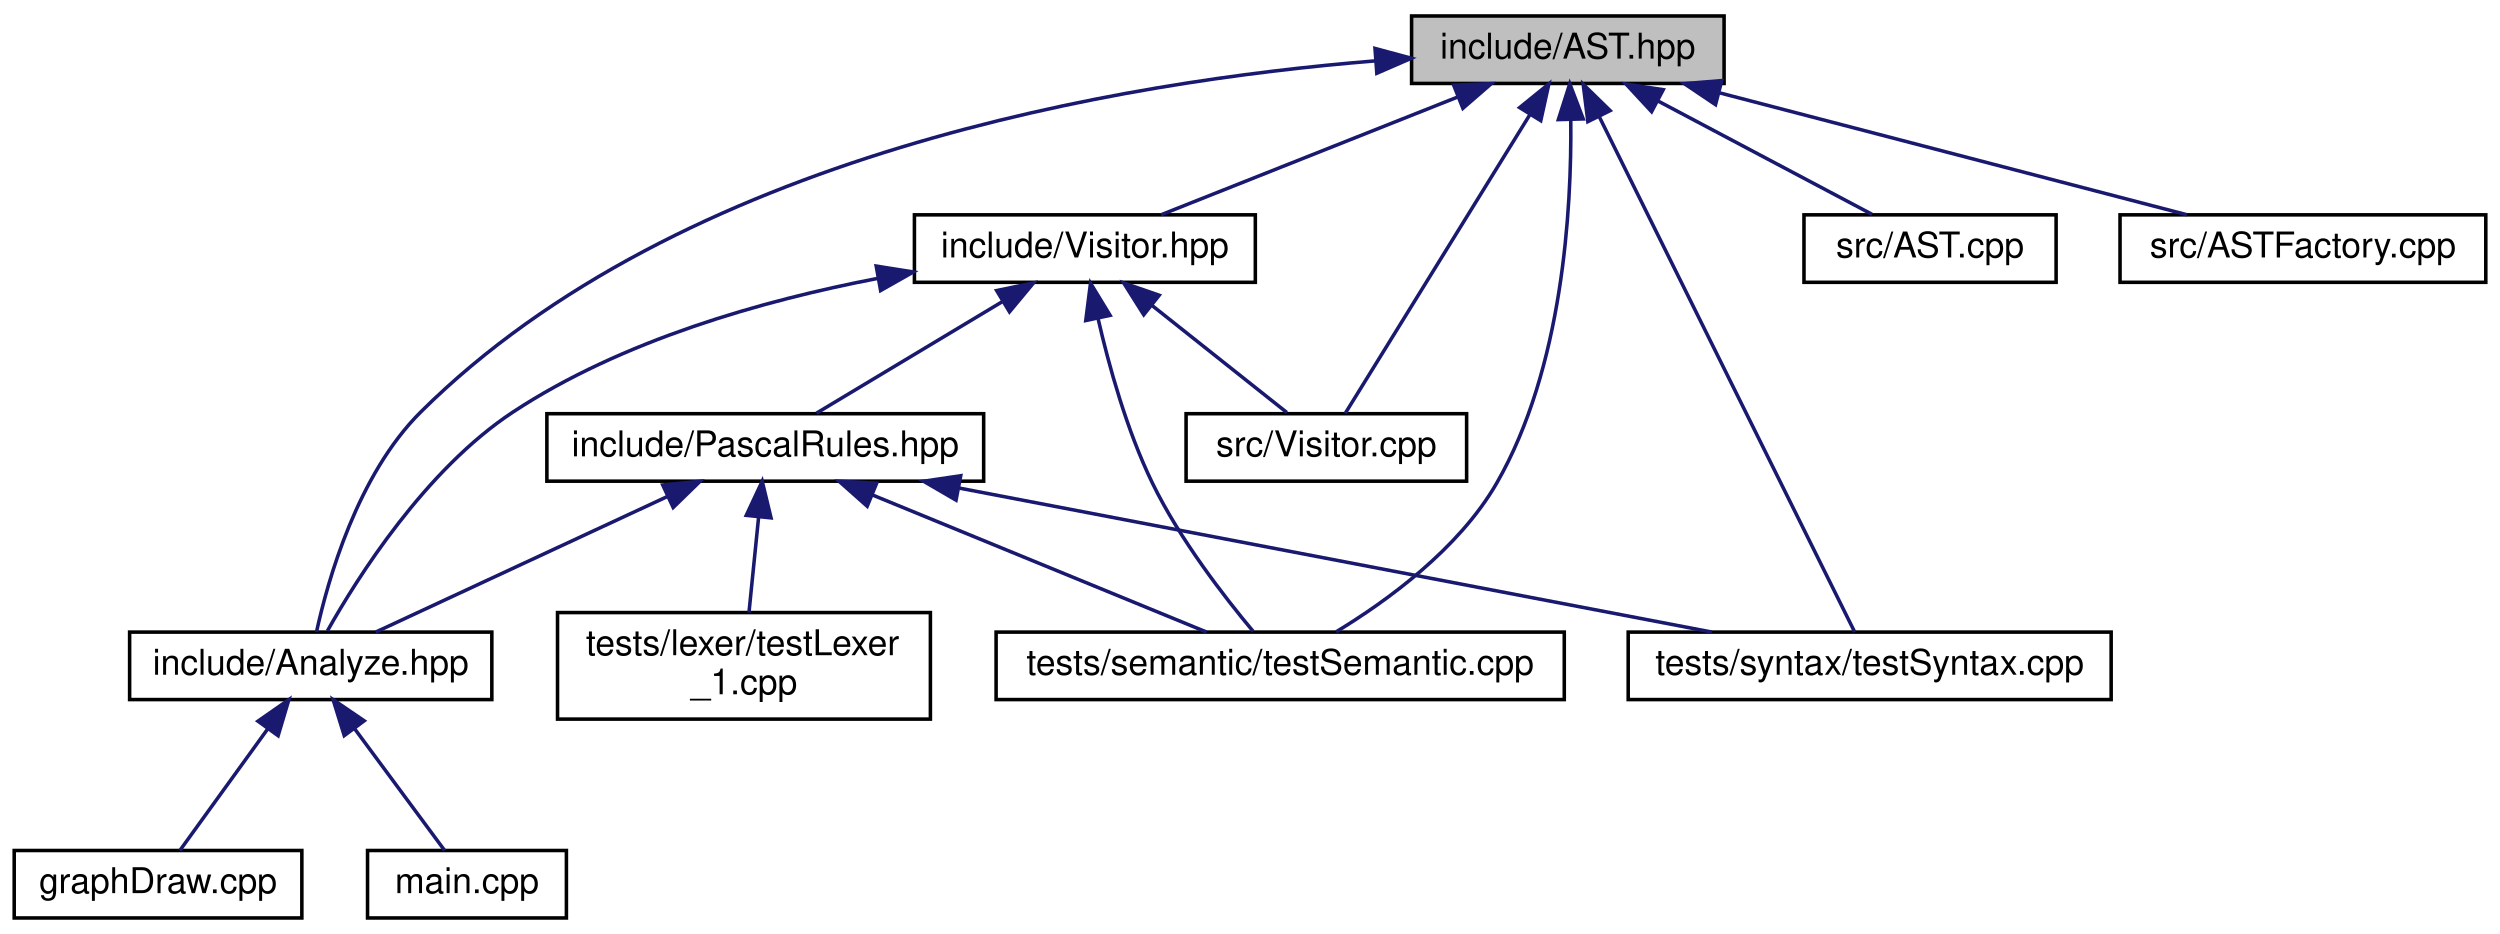
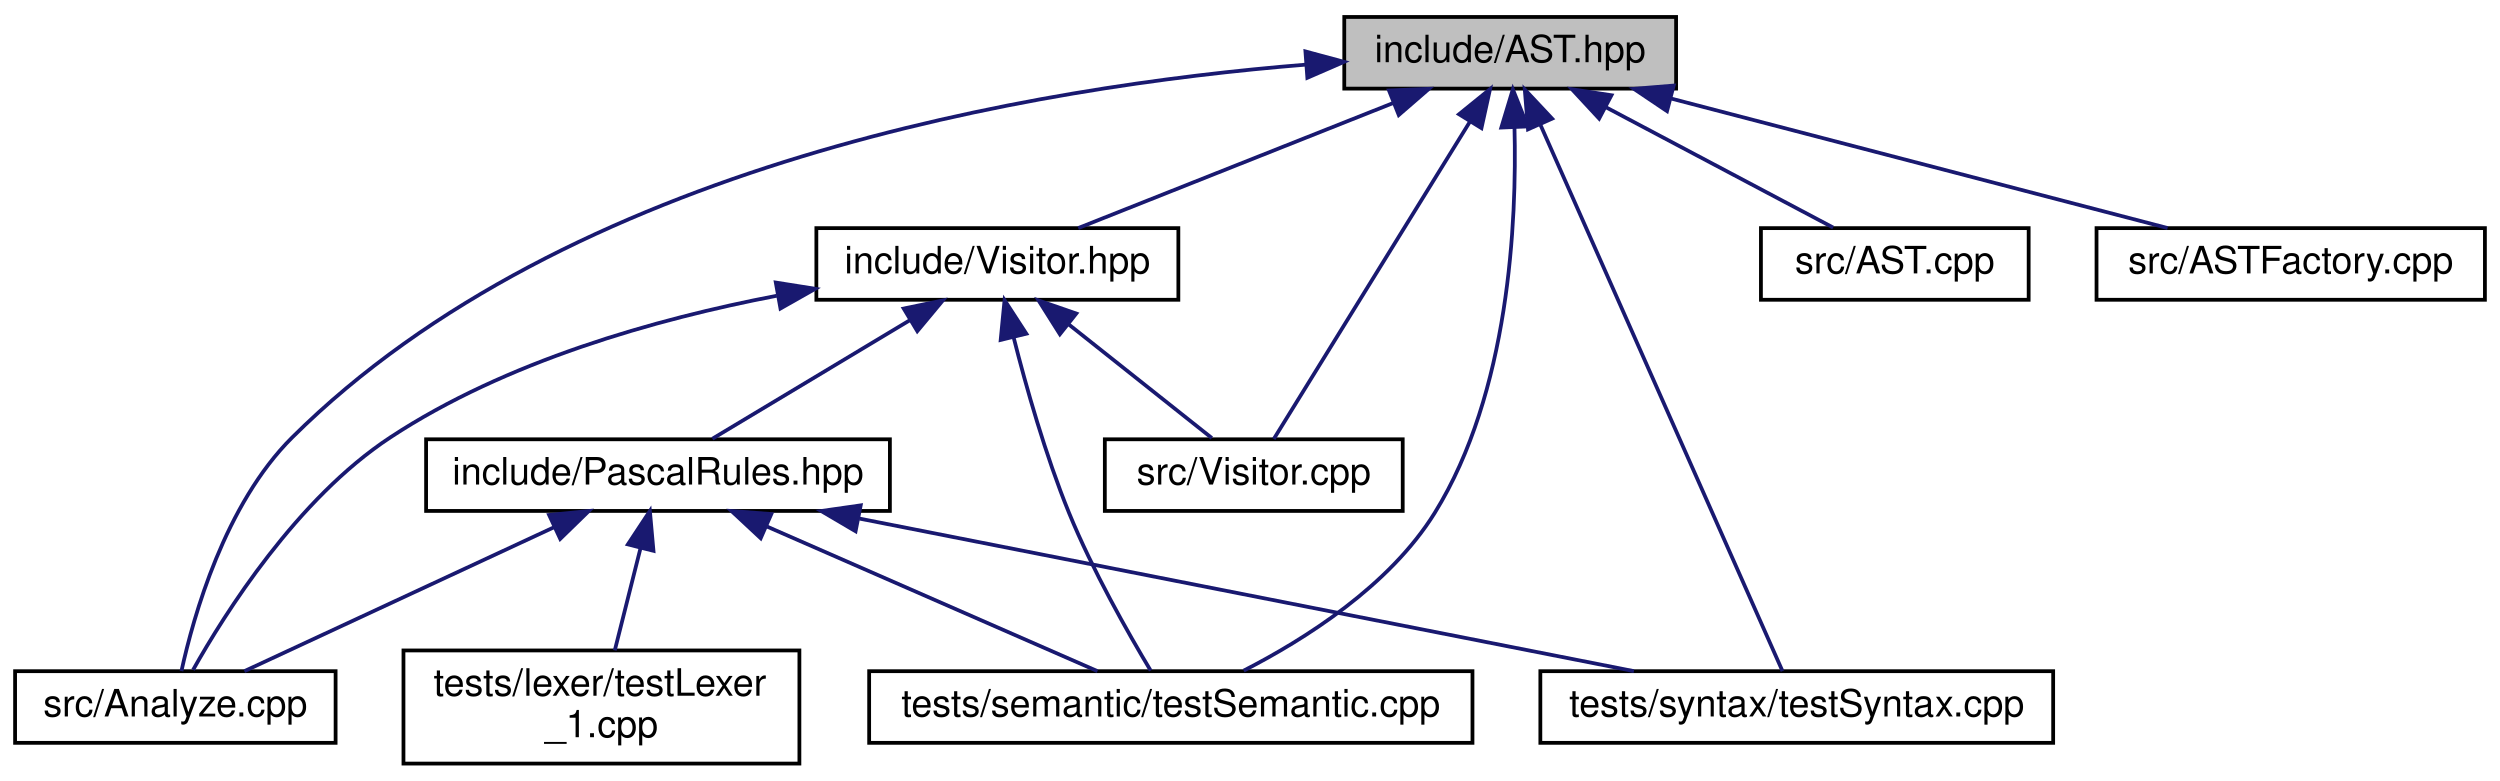
- <svg xmlns="http://www.w3.org/2000/svg" xmlns:xlink="http://www.w3.org/1999/xlink" width="704pt" height="263pt" viewBox="0.00 0.00 704.00 263.00">
-   <g id="graph0" class="graph" transform="scale(1 1) rotate(0) translate(4 259)">
+ <svg xmlns="http://www.w3.org/2000/svg" xmlns:xlink="http://www.w3.org/1999/xlink" width="663pt" height="207pt" viewBox="0.00 0.00 663.00 207.00">
+   <g id="graph0" class="graph" transform="scale(1 1) rotate(0) translate(4 203)">
    <g id="node1" class="node">
      <g id="a_node1">
        <a xlink:title="Узлы ДАС">
-           <polygon fill="#bfbfbf" stroke="black" points="393.5,-235.5 393.5,-254.5 481.5,-254.5 481.5,-235.5 393.5,-235.5" />
-           <text text-anchor="middle" x="437.5" y="-242.5" font-family="Helvetica,sans-Serif" font-size="10.00">include/AST.hpp</text>
+           <polygon fill="#bfbfbf" stroke="black" points="352.5,-179.5 352.5,-198.5 440.5,-198.5 440.5,-179.5 352.5,-179.5" />
+           <text text-anchor="middle" x="396.5" y="-186.5" font-family="Helvetica,sans-Serif" font-size="10.00">include/AST.hpp</text>
        </a>
      </g>
    </g>
    <g id="node2" class="node">
      <g id="a_node2">
-         <a xlink:href="../../d0/d7c/_analyze_8hpp.html" target="_top" xlink:title="Функции анализа кода на языке Pascal.">
-           <polygon fill="none" stroke="black" points="32.5,-62 32.5,-81 134.5,-81 134.5,-62 32.5,-62" />
-           <text text-anchor="middle" x="83.5" y="-69" font-family="Helvetica,sans-Serif" font-size="10.00">include/Analyze.hpp</text>
+         <a xlink:href="../../db/d42/_visitor_8hpp.html" target="_top" xlink:title="Посетители для обхода ДАС">
+           <polygon fill="none" stroke="black" points="212.5,-123.5 212.5,-142.5 308.5,-142.5 308.5,-123.5 212.5,-123.5" />
+           <text text-anchor="middle" x="260.5" y="-130.5" font-family="Helvetica,sans-Serif" font-size="10.00">include/Visitor.hpp</text>
        </a>
      </g>
    </g>
    <g id="edge1" class="edge">
-       <path fill="none" stroke="midnightblue" d="M383.33,-241.86C312.15,-236.12 187.63,-215.59 114.5,-143 96.66,-125.29 88.3,-95.57 85.12,-81.03" />
-       <polygon fill="midnightblue" stroke="midnightblue" points="383.2,-245.36 393.43,-242.6 383.71,-238.37 383.2,-245.36" />
+       <path fill="none" stroke="midnightblue" d="M365.37,-175.64C339.84,-165.5 304.39,-151.43 281.95,-142.52" />
+       <polygon fill="midnightblue" stroke="midnightblue" points="364.36,-179.01 374.95,-179.44 366.95,-172.5 364.36,-179.01" />
+     </g>
+     <g id="node4" class="node">
+       <g id="a_node4">
+         <a xlink:href="../../d3/d0a/_analyze_8cpp.html" target="_top" xlink:title="Функции анализа кода на языке Pascal - Реализация">
+           <polygon fill="none" stroke="black" points="0,-6 0,-25 85,-25 85,-6 0,-6" />
+           <text text-anchor="middle" x="42.5" y="-13" font-family="Helvetica,sans-Serif" font-size="10.00">src/Analyze.cpp</text>
+         </a>
+       </g>
+     </g>
+     <g id="edge12" class="edge">
+       <path fill="none" stroke="midnightblue" d="M342.33,-185.86C271.15,-180.12 146.63,-159.59 73.5,-87 55.66,-69.29 47.3,-39.57 44.12,-25.03" />
+       <polygon fill="midnightblue" stroke="midnightblue" points="342.2,-189.36 352.43,-186.6 342.71,-182.37 342.2,-189.36" />
+     </g>
+     <g id="node6" class="node">
+       <g id="a_node6">
+         <a xlink:href="../../db/df9/test_semantic_8cpp.html" target="_top" xlink:title=" ">
+           <polygon fill="none" stroke="black" points="226.5,-6 226.5,-25 386.5,-25 386.5,-6 226.5,-6" />
+           <text text-anchor="middle" x="306.5" y="-13" font-family="Helvetica,sans-Serif" font-size="10.00">tests/semantic/testSemantic.cpp</text>
+         </a>
+       </g>
+     </g>
+     <g id="edge14" class="edge">
+       <path fill="none" stroke="midnightblue" d="M397.64,-169.28C398.29,-144.12 396.25,-98.86 376.5,-67 364.5,-47.64 342.07,-33.47 325.83,-25.15" />
+       <polygon fill="midnightblue" stroke="midnightblue" points="394.15,-169.17 397.21,-179.31 401.14,-169.47 394.15,-169.17" />
+     </g>
+     <g id="node7" class="node">
+       <g id="a_node7">
+         <a xlink:href="../../dd/de9/test_syntax_8cpp.html" target="_top" xlink:title=" ">
+           <polygon fill="none" stroke="black" points="404.5,-6 404.5,-25 540.5,-25 540.5,-6 404.5,-6" />
+           <text text-anchor="middle" x="472.5" y="-13" font-family="Helvetica,sans-Serif" font-size="10.00">tests/syntax/testSyntax.cpp</text>
+         </a>
+       </g>
+     </g>
+     <g id="edge15" class="edge">
+       <path fill="none" stroke="midnightblue" d="M404.56,-169.81C420.82,-133.13 456.97,-51.55 468.72,-25.02" />
+       <polygon fill="midnightblue" stroke="midnightblue" points="401.23,-168.7 400.37,-179.26 407.62,-171.54 401.23,-168.7" />
+     </g>
+     <g id="node8" class="node">
+       <g id="a_node8">
+         <a xlink:href="../../dc/d65/_visitor_8cpp.html" target="_top" xlink:title=" ">
+           <polygon fill="none" stroke="black" points="289,-67.5 289,-86.5 368,-86.5 368,-67.5 289,-67.5" />
+           <text text-anchor="middle" x="328.5" y="-74.5" font-family="Helvetica,sans-Serif" font-size="10.00">src/Visitor.cpp</text>
+         </a>
+       </g>
+     </g>
+     <g id="edge13" class="edge">
+       <path fill="none" stroke="midnightblue" d="M385.77,-170.64C371,-146.74 344.96,-104.63 333.81,-86.59" />
+       <polygon fill="midnightblue" stroke="midnightblue" points="382.93,-172.7 391.16,-179.37 388.88,-169.02 382.93,-172.7" />
+     </g>
+     <g id="node9" class="node">
+       <g id="a_node9">
+         <a xlink:href="../../d0/d91/_a_s_t_8cpp.html" target="_top" xlink:title=" ">
+           <polygon fill="none" stroke="black" points="463,-123.5 463,-142.5 534,-142.5 534,-123.5 463,-123.5" />
+           <text text-anchor="middle" x="498.5" y="-130.5" font-family="Helvetica,sans-Serif" font-size="10.00">src/AST.cpp</text>
+         </a>
+       </g>
+     </g>
+     <g id="edge10" class="edge">
+       <path fill="none" stroke="midnightblue" d="M421.83,-174.59C440.69,-164.61 465.88,-151.27 482.15,-142.65" />
+       <polygon fill="midnightblue" stroke="midnightblue" points="420.09,-171.55 412.89,-179.32 423.36,-177.74 420.09,-171.55" />
+     </g>
+     <g id="node10" class="node">
+       <g id="a_node10">
+         <a xlink:href="../../d4/dfc/_a_s_t_factory_8cpp.html" target="_top" xlink:title=" ">
+           <polygon fill="none" stroke="black" points="552,-123.5 552,-142.5 655,-142.5 655,-123.5 552,-123.5" />
+           <text text-anchor="middle" x="603.5" y="-130.5" font-family="Helvetica,sans-Serif" font-size="10.00">src/ASTFactory.cpp</text>
+         </a>
+       </g>
+     </g>
+     <g id="edge11" class="edge">
+       <path fill="none" stroke="midnightblue" d="M439.32,-176.83C478.41,-166.63 535.33,-151.78 570.85,-142.52" />
+       <polygon fill="midnightblue" stroke="midnightblue" points="438.09,-173.53 429.3,-179.44 439.86,-180.31 438.09,-173.53" />
+     </g>
+     <g id="node3" class="node">
+       <g id="a_node3">
+         <a xlink:href="../../db/dfd/_pascal_rules_8hpp.html" target="_top" xlink:title="Правила языка Паскаль">
+           <polygon fill="none" stroke="black" points="109,-67.5 109,-86.5 232,-86.5 232,-67.5 109,-67.5" />
+           <text text-anchor="middle" x="170.5" y="-74.5" font-family="Helvetica,sans-Serif" font-size="10.00">include/PascalRules.hpp</text>
+         </a>
+       </g>
+     </g>
+     <g id="edge2" class="edge">
+       <path fill="none" stroke="midnightblue" d="M237.46,-118.18C220.9,-108.24 199.08,-95.15 184.92,-86.65" />
+       <polygon fill="midnightblue" stroke="midnightblue" points="235.66,-121.18 246.04,-123.32 239.27,-115.18 235.66,-121.18" />
+     </g>
+     <g id="edge7" class="edge">
+       <path fill="none" stroke="midnightblue" d="M202,-124.57C169.74,-118.37 130.13,-107.15 99.5,-87 74.78,-70.74 55.63,-40.34 47.2,-25.34" />
+       <polygon fill="midnightblue" stroke="midnightblue" points="201.74,-128.07 212.2,-126.41 202.98,-121.19 201.74,-128.07" />
+     </g>
+     <g id="edge9" class="edge">
+       <path fill="none" stroke="midnightblue" d="M264.79,-113.62C268.13,-100.41 273.25,-82.31 279.5,-67 285.74,-51.72 295.24,-35.02 301.15,-25.17" />
+       <polygon fill="midnightblue" stroke="midnightblue" points="261.38,-112.85 262.41,-123.4 268.18,-114.51 261.38,-112.85" />
+     </g>
+     <g id="edge8" class="edge">
+       <path fill="none" stroke="midnightblue" d="M279.26,-117.1C291.5,-107.38 307.06,-95.03 317.38,-86.83" />
+       <polygon fill="midnightblue" stroke="midnightblue" points="277.08,-114.36 271.43,-123.32 281.43,-119.85 277.08,-114.36" />
+     </g>
+     <g id="edge3" class="edge">
+       <path fill="none" stroke="midnightblue" d="M142.91,-63.17C118.07,-51.63 82.27,-34.99 60.81,-25.01" />
+       <polygon fill="midnightblue" stroke="midnightblue" points="141.62,-66.43 152.16,-67.48 144.57,-60.09 141.62,-66.43" />
    </g>
    <g id="node5" class="node">
      <g id="a_node5">
-         <a xlink:href="../../db/d42/_visitor_8hpp.html" target="_top" xlink:title="Посетители для обхода ДАС">
-           <polygon fill="none" stroke="black" points="253.5,-179.5 253.5,-198.5 349.5,-198.5 349.5,-179.5 253.5,-179.5" />
-           <text text-anchor="middle" x="301.5" y="-186.5" font-family="Helvetica,sans-Serif" font-size="10.00">include/Visitor.hpp</text>
+         <a xlink:href="../../d0/d0f/test_lexer__1_8cpp.html" target="_top" xlink:title="Тесты для лексера">
+           <polygon fill="none" stroke="black" points="103,-0.5 103,-30.5 208,-30.5 208,-0.5 103,-0.5" />
+           <text text-anchor="start" x="111" y="-18.5" font-family="Helvetica,sans-Serif" font-size="10.00">tests/lexer/testLexer</text>
+           <text text-anchor="middle" x="155.5" y="-7.5" font-family="Helvetica,sans-Serif" font-size="10.00">_1.cpp</text>
        </a>
      </g>
    </g>
    <g id="edge4" class="edge">
-       <path fill="none" stroke="midnightblue" d="M406.37,-231.64C380.84,-221.5 345.39,-207.43 322.95,-198.52" />
-       <polygon fill="midnightblue" stroke="midnightblue" points="405.36,-235.01 415.95,-235.44 407.95,-228.5 405.36,-235.01" />
-     </g>
-     <g id="node8" class="node">
-       <g id="a_node8">
-         <a xlink:href="../../db/df9/test_semantic_8cpp.html" target="_top" xlink:title=" ">
-           <polygon fill="none" stroke="black" points="276.5,-62 276.5,-81 436.5,-81 436.5,-62 276.5,-62" />
-           <text text-anchor="middle" x="356.5" y="-69" font-family="Helvetica,sans-Serif" font-size="10.00">tests/semantic/testSemantic.cpp</text>
-         </a>
-       </g>
-     </g>
-     <g id="edge16" class="edge">
-       <path fill="none" stroke="midnightblue" d="M438.33,-225.13C438.6,-200.11 436.09,-155.35 417.5,-123 406.81,-104.4 386.5,-89.72 372.26,-81.08" />
-       <polygon fill="midnightblue" stroke="midnightblue" points="434.83,-225.32 438.05,-235.41 441.83,-225.51 434.83,-225.32" />
-     </g>
-     <g id="node9" class="node">
-       <g id="a_node9">
-         <a xlink:href="../../dd/de9/test_syntax_8cpp.html" target="_top" xlink:title=" ">
-           <polygon fill="none" stroke="black" points="454.5,-62 454.5,-81 590.5,-81 590.5,-62 454.5,-62" />
-           <text text-anchor="middle" x="522.5" y="-69" font-family="Helvetica,sans-Serif" font-size="10.00">tests/syntax/testSyntax.cpp</text>
-         </a>
-       </g>
-     </g>
-     <g id="edge17" class="edge">
-       <path fill="none" stroke="midnightblue" d="M446.28,-226.28C464.35,-189.83 505.07,-107.67 518.28,-81.02" />
-       <polygon fill="midnightblue" stroke="midnightblue" points="443.14,-224.75 441.83,-235.26 449.41,-227.85 443.14,-224.75" />
-     </g>
-     <g id="node10" class="node">
-       <g id="a_node10">
-         <a xlink:href="../../dc/d65/_visitor_8cpp.html" target="_top" xlink:title=" ">
-           <polygon fill="none" stroke="black" points="330,-123.5 330,-142.5 409,-142.5 409,-123.5 330,-123.5" />
-           <text text-anchor="middle" x="369.5" y="-130.5" font-family="Helvetica,sans-Serif" font-size="10.00">src/Visitor.cpp</text>
-         </a>
-       </g>
-     </g>
-     <g id="edge15" class="edge">
-       <path fill="none" stroke="midnightblue" d="M426.77,-226.64C412,-202.74 385.96,-160.63 374.81,-142.59" />
-       <polygon fill="midnightblue" stroke="midnightblue" points="423.93,-228.7 432.16,-235.37 429.88,-225.02 423.93,-228.7" />
-     </g>
-     <g id="node11" class="node">
-       <g id="a_node11">
-         <a xlink:href="../../d0/d91/_a_s_t_8cpp.html" target="_top" xlink:title=" ">
-           <polygon fill="none" stroke="black" points="504,-179.5 504,-198.5 575,-198.5 575,-179.5 504,-179.5" />
-           <text text-anchor="middle" x="539.5" y="-186.5" font-family="Helvetica,sans-Serif" font-size="10.00">src/AST.cpp</text>
-         </a>
-       </g>
-     </g>
-     <g id="edge13" class="edge">
-       <path fill="none" stroke="midnightblue" d="M462.83,-230.59C481.69,-220.61 506.88,-207.27 523.15,-198.65" />
-       <polygon fill="midnightblue" stroke="midnightblue" points="461.09,-227.55 453.89,-235.32 464.36,-233.74 461.09,-227.55" />
-     </g>
-     <g id="node12" class="node">
-       <g id="a_node12">
-         <a xlink:href="../../d4/dfc/_a_s_t_factory_8cpp.html" target="_top" xlink:title="Простая Фабрика для AST-узлов">
-           <polygon fill="none" stroke="black" points="593,-179.5 593,-198.5 696,-198.5 696,-179.5 593,-179.5" />
-           <text text-anchor="middle" x="644.5" y="-186.5" font-family="Helvetica,sans-Serif" font-size="10.00">src/ASTFactory.cpp</text>
-         </a>
-       </g>
-     </g>
-     <g id="edge14" class="edge">
-       <path fill="none" stroke="midnightblue" d="M480.32,-232.83C519.41,-222.63 576.33,-207.78 611.85,-198.52" />
-       <polygon fill="midnightblue" stroke="midnightblue" points="479.09,-229.53 470.3,-235.44 480.86,-236.31 479.09,-229.53" />
-     </g>
-     <g id="node3" class="node">
-       <g id="a_node3">
-         <a xlink:href="../../d3/db4/graph_draw_8cpp.html" target="_top" xlink:title=" ">
-           <polygon fill="none" stroke="black" points="0,-0.5 0,-19.5 81,-19.5 81,-0.5 0,-0.5" />
-           <text text-anchor="middle" x="40.5" y="-7.5" font-family="Helvetica,sans-Serif" font-size="10.00">graphDraw.cpp</text>
-         </a>
-       </g>
-     </g>
-     <g id="edge2" class="edge">
-       <path fill="none" stroke="midnightblue" d="M71.46,-53.84C63.39,-42.67 53.09,-28.43 46.65,-19.51" />
-       <polygon fill="midnightblue" stroke="midnightblue" points="68.64,-55.92 77.34,-61.98 74.32,-51.82 68.64,-55.92" />
-     </g>
-     <g id="node4" class="node">
-       <g id="a_node4">
-         <a xlink:href="../../df/d0a/main_8cpp.html" target="_top" xlink:title=" ">
-           <polygon fill="none" stroke="black" points="99.5,-0.5 99.5,-19.5 155.5,-19.5 155.5,-0.5 99.5,-0.5" />
-           <text text-anchor="middle" x="127.5" y="-7.5" font-family="Helvetica,sans-Serif" font-size="10.00">main.cpp</text>
-         </a>
-       </g>
-     </g>
-     <g id="edge3" class="edge">
-       <path fill="none" stroke="midnightblue" d="M95.82,-53.84C104.08,-42.67 114.61,-28.43 121.21,-19.51" />
-       <polygon fill="midnightblue" stroke="midnightblue" points="92.94,-51.85 89.8,-61.98 98.56,-56.02 92.94,-51.85" />
+       <path fill="none" stroke="midnightblue" d="M165.84,-57.53C163.65,-48.81 161.07,-38.59 159.04,-30.52" />
+       <polygon fill="midnightblue" stroke="midnightblue" points="162.51,-58.63 168.35,-67.48 169.3,-56.92 162.51,-58.63" />
    </g>
    <g id="edge5" class="edge">
-       <path fill="none" stroke="midnightblue" d="M243,-180.57C210.74,-174.37 171.13,-163.15 140.5,-143 115.78,-126.74 96.63,-96.34 88.2,-81.34" />
-       <polygon fill="midnightblue" stroke="midnightblue" points="242.74,-184.07 253.2,-182.41 243.98,-177.19 242.74,-184.07" />
-     </g>
-     <g id="node6" class="node">
-       <g id="a_node6">
-         <a xlink:href="../../db/dfd/_pascal_rules_8hpp.html" target="_top" xlink:title="Правила языка Паскаль">
-           <polygon fill="none" stroke="black" points="150,-123.5 150,-142.5 273,-142.5 273,-123.5 150,-123.5" />
-           <text text-anchor="middle" x="211.5" y="-130.5" font-family="Helvetica,sans-Serif" font-size="10.00">include/PascalRules.hpp</text>
-         </a>
-       </g>
+       <path fill="none" stroke="midnightblue" d="M199.47,-63.33C225.87,-51.78 264.14,-35.03 287.05,-25.01" />
+       <polygon fill="midnightblue" stroke="midnightblue" points="197.74,-60.26 189.99,-67.48 200.55,-66.67 197.74,-60.26" />
    </g>
    <g id="edge6" class="edge">
-       <path fill="none" stroke="midnightblue" d="M278.46,-174.18C261.9,-164.24 240.08,-151.15 225.92,-142.65" />
-       <polygon fill="midnightblue" stroke="midnightblue" points="276.66,-177.18 287.04,-179.32 280.27,-171.18 276.66,-177.18" />
-     </g>
-     <g id="edge12" class="edge">
-       <path fill="none" stroke="midnightblue" d="M305.2,-169.36C308.26,-156.02 313.28,-137.87 320.5,-123 328.21,-107.11 340.82,-90.86 348.88,-81.22" />
-       <polygon fill="midnightblue" stroke="midnightblue" points="301.75,-168.74 303.09,-179.25 308.6,-170.2 301.75,-168.74" />
-     </g>
-     <g id="edge11" class="edge">
-       <path fill="none" stroke="midnightblue" d="M320.26,-173.1C332.5,-163.38 348.06,-151.03 358.38,-142.83" />
-       <polygon fill="midnightblue" stroke="midnightblue" points="318.08,-170.36 312.43,-179.32 322.43,-175.85 318.08,-170.36" />
-     </g>
-     <g id="edge7" class="edge">
-       <path fill="none" stroke="midnightblue" d="M183.91,-119.17C159.07,-107.63 123.27,-90.99 101.81,-81.01" />
-       <polygon fill="midnightblue" stroke="midnightblue" points="182.62,-122.43 193.16,-123.48 185.57,-116.09 182.62,-122.43" />
-     </g>
-     <g id="node7" class="node">
-       <g id="a_node7">
-         <a xlink:href="../../d0/d0f/test_lexer__1_8cpp.html" target="_top" xlink:title="Тесты для лексера">
-           <polygon fill="none" stroke="black" points="153,-56.5 153,-86.5 258,-86.5 258,-56.5 153,-56.5" />
-           <text text-anchor="start" x="161" y="-74.5" font-family="Helvetica,sans-Serif" font-size="10.00">tests/lexer/testLexer</text>
-           <text text-anchor="middle" x="205.5" y="-63.5" font-family="Helvetica,sans-Serif" font-size="10.00">_1.cpp</text>
-         </a>
-       </g>
-     </g>
-     <g id="edge8" class="edge">
-       <path fill="none" stroke="midnightblue" d="M209.61,-113.23C208.74,-104.59 207.72,-94.5 206.91,-86.52" />
-       <polygon fill="midnightblue" stroke="midnightblue" points="206.15,-113.88 210.64,-123.48 213.12,-113.17 206.15,-113.88" />
-     </g>
-     <g id="edge9" class="edge">
-       <path fill="none" stroke="midnightblue" d="M241.64,-119.63C269.81,-108.07 311.12,-91.12 335.76,-81.01" />
-       <polygon fill="midnightblue" stroke="midnightblue" points="240.2,-116.44 232.27,-123.48 242.86,-122.92 240.2,-116.44" />
-     </g>
-     <g id="edge10" class="edge">
-       <path fill="none" stroke="midnightblue" d="M266.14,-121.55C326.4,-110.02 422.18,-91.69 478.02,-81.01" />
-       <polygon fill="midnightblue" stroke="midnightblue" points="265.22,-118.16 256.06,-123.48 266.54,-125.03 265.22,-118.16" />
+       <path fill="none" stroke="midnightblue" d="M223.93,-65.47C282.45,-53.94 375.19,-35.67 429.31,-25.01" />
+       <polygon fill="midnightblue" stroke="midnightblue" points="222.9,-62.11 213.77,-67.48 224.26,-68.98 222.9,-62.11" />
    </g>
  </g>
</svg>
